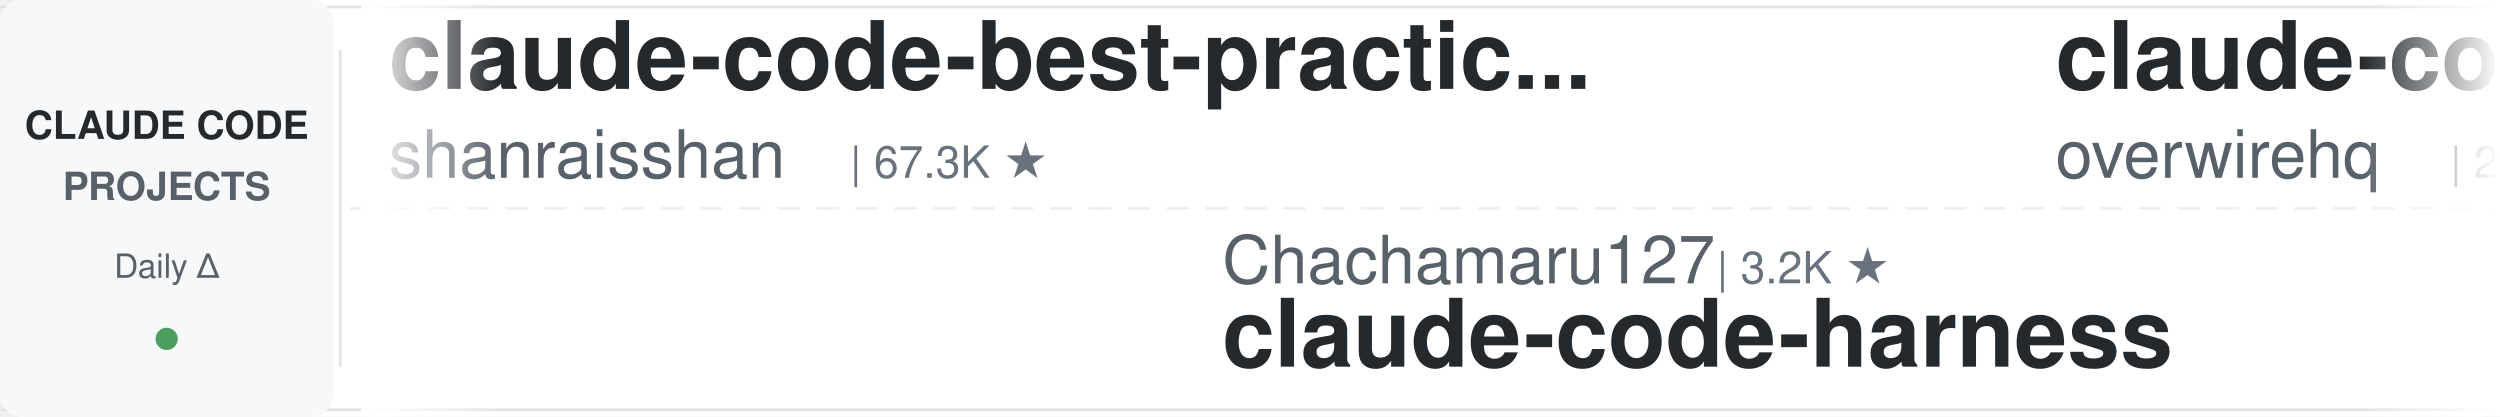
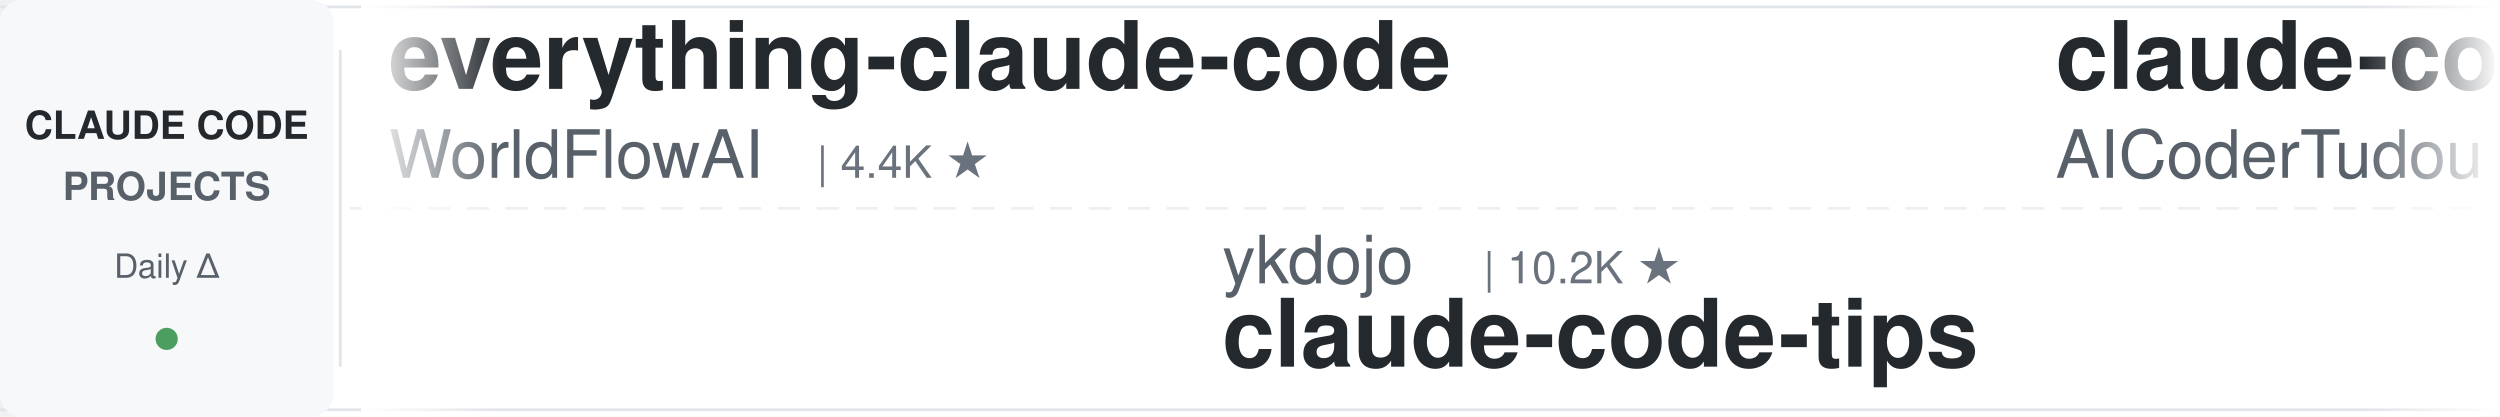
<svg xmlns="http://www.w3.org/2000/svg" width="900" height="150">
  <defs>
    <linearGradient id="leftFade" x1="0%" y1="0%" x2="100%" y2="0%">
      <stop offset="0%" style="stop-color:#ffffff;stop-opacity:1" />
      <stop offset="100%" style="stop-color:#ffffff;stop-opacity:0" />
    </linearGradient>
    <linearGradient id="rightFade" x1="0%" y1="0%" x2="100%" y2="0%">
      <stop offset="0%" style="stop-color:#ffffff;stop-opacity:0" />
      <stop offset="100%" style="stop-color:#ffffff;stop-opacity:1" />
    </linearGradient>
  </defs>
  <rect width="900" height="150" fill="#ffffff" rx="8" />
  <rect x="0" y="2" width="900" height="1" fill="#e1e4e8" />
  <rect x="0" y="147" width="900" height="1" fill="#e1e4e8" />
  <line x1="0" y1="75" x2="900" y2="75" stroke="#e1e4e8" stroke-width="1" stroke-dasharray="8 6" opacity="0.6" />
  <rect x="0" y="0" width="120" height="150" fill="#f6f8fa" rx="8" />
  <text x="60" y="50" font-family="-apple-system, BlinkMacSystemFont, 'Segoe UI', Helvetica, Arial, sans-serif" font-size="14" font-weight="600" fill="#24292e" text-anchor="middle">CLAUDE CODE</text>
  <text x="60" y="72" font-family="-apple-system, BlinkMacSystemFont, 'Segoe UI', Helvetica, Arial, sans-serif" font-size="14" font-weight="600" fill="#586069" text-anchor="middle">PROJECTS</text>
  <text x="60" y="100" font-family="-apple-system, BlinkMacSystemFont, 'Segoe UI', Helvetica, Arial, sans-serif" font-size="12" font-weight="500" fill="#586069" text-anchor="middle">Daily Δ</text>
  <circle cx="60" cy="122" r="4" fill="#22863a" opacity="0.8" />
  <rect x="122" y="18" width="1" height="114" fill="#e1e4e8" />
  <clipPath id="tickerClip">
    <rect x="130" y="0" width="770" height="150" />
  </clipPath>
  <g clip-path="url(#tickerClip)">
    <g id="tickerItems">
      <animateTransform attributeName="transform" attributeType="XML" type="translate" from="0 0" to="-3000 0" dur="54s" repeatCount="indefinite" />
      <g transform="translate(0, 0)">
-         <text x="140" y="32" font-family="-apple-system, BlinkMacSystemFont, 'Segoe UI', Helvetica, Arial, sans-serif" font-size="34" font-weight="600" fill="#24292e">claude-code-best-practic...</text>
-         <text x="140" y="64" font-family="-apple-system, BlinkMacSystemFont, 'Segoe UI', Helvetica, Arial, sans-serif" font-size="24" font-weight="400" fill="#586069">shanraisshan</text>
-         <text x="306" y="64" font-family="-apple-system, BlinkMacSystemFont, 'Segoe UI', Helvetica, Arial, sans-serif" font-size="16" font-weight="500" fill="#6a737d">| 67.3K ★</text>
+         <text x="140" y="32" font-family="-apple-system, BlinkMacSystemFont, 'Segoe UI', Helvetica, Arial, sans-serif" font-size="34" font-weight="600" fill="#24292e">everything-claude-code</text>
+         <text x="140" y="64" font-family="-apple-system, BlinkMacSystemFont, 'Segoe UI', Helvetica, Arial, sans-serif" font-size="24" font-weight="400" fill="#586069">WorldFlowAI</text>
+         <text x="294" y="64" font-family="-apple-system, BlinkMacSystemFont, 'Segoe UI', Helvetica, Arial, sans-serif" font-size="16" font-weight="500" fill="#6a737d">| 4.4K ★</text>
      </g>
      <g transform="translate(300, 0)">
-         <text x="140" y="102" font-family="-apple-system, BlinkMacSystemFont, 'Segoe UI', Helvetica, Arial, sans-serif" font-size="24" font-weight="400" fill="#586069">Chachamaru127</text>
-         <text x="318" y="102" font-family="-apple-system, BlinkMacSystemFont, 'Segoe UI', Helvetica, Arial, sans-serif" font-size="16" font-weight="500" fill="#6a737d">| 3.2K ★</text>
-         <text x="140" y="132" font-family="-apple-system, BlinkMacSystemFont, 'Segoe UI', Helvetica, Arial, sans-serif" font-size="34" font-weight="600" fill="#24292e">claude-code-harness</text>
+         <text x="140" y="102" font-family="-apple-system, BlinkMacSystemFont, 'Segoe UI', Helvetica, Arial, sans-serif" font-size="24" font-weight="400" fill="#586069">ykdojo</text>
+         <text x="234" y="102" font-family="-apple-system, BlinkMacSystemFont, 'Segoe UI', Helvetica, Arial, sans-serif" font-size="16" font-weight="500" fill="#6a737d">| 10.2K ★</text>
+         <text x="140" y="132" font-family="-apple-system, BlinkMacSystemFont, 'Segoe UI', Helvetica, Arial, sans-serif" font-size="34" font-weight="600" fill="#24292e">claude-code-tips</text>
      </g>
      <g transform="translate(600, 0)">
-         <text x="140" y="32" font-family="-apple-system, BlinkMacSystemFont, 'Segoe UI', Helvetica, Arial, sans-serif" font-size="34" font-weight="600" fill="#24292e">claude-code-telegram</text>
-         <text x="140" y="64" font-family="-apple-system, BlinkMacSystemFont, 'Segoe UI', Helvetica, Arial, sans-serif" font-size="24" font-weight="400" fill="#586069">overwirehq</text>
-         <text x="282" y="64" font-family="-apple-system, BlinkMacSystemFont, 'Segoe UI', Helvetica, Arial, sans-serif" font-size="16" font-weight="500" fill="#6a737d">| 2.8K ★</text>
+         <text x="140" y="32" font-family="-apple-system, BlinkMacSystemFont, 'Segoe UI', Helvetica, Arial, sans-serif" font-size="34" font-weight="600" fill="#24292e">claude-code-tudou</text>
+         <text x="140" y="64" font-family="-apple-system, BlinkMacSystemFont, 'Segoe UI', Helvetica, Arial, sans-serif" font-size="24" font-weight="400" fill="#586069">AICoderTudou</text>
+         <text x="306" y="64" font-family="-apple-system, BlinkMacSystemFont, 'Segoe UI', Helvetica, Arial, sans-serif" font-size="16" font-weight="500" fill="#6a737d">| 493 ★</text>
      </g>
      <g transform="translate(900, 0)">
-         <text x="140" y="102" font-family="-apple-system, BlinkMacSystemFont, 'Segoe UI', Helvetica, Arial, sans-serif" font-size="24" font-weight="400" fill="#586069">digitalsamba</text>
-         <text x="306" y="102" font-family="-apple-system, BlinkMacSystemFont, 'Segoe UI', Helvetica, Arial, sans-serif" font-size="16" font-weight="500" fill="#6a737d">| 2.2K ★</text>
-         <text x="140" y="132" font-family="-apple-system, BlinkMacSystemFont, 'Segoe UI', Helvetica, Arial, sans-serif" font-size="34" font-weight="600" fill="#24292e">claude-code-video-toolki...</text>
+         <text x="140" y="102" font-family="-apple-system, BlinkMacSystemFont, 'Segoe UI', Helvetica, Arial, sans-serif" font-size="24" font-weight="400" fill="#586069">VILA-Lab</text>
+         <text x="258" y="102" font-family="-apple-system, BlinkMacSystemFont, 'Segoe UI', Helvetica, Arial, sans-serif" font-size="16" font-weight="500" fill="#6a737d">| 2.2K ★</text>
+         <text x="140" y="132" font-family="-apple-system, BlinkMacSystemFont, 'Segoe UI', Helvetica, Arial, sans-serif" font-size="34" font-weight="600" fill="#24292e">Dive-into-Claude-Code</text>
      </g>
      <g transform="translate(1200, 0)">
-         <text x="140" y="32" font-family="-apple-system, BlinkMacSystemFont, 'Segoe UI', Helvetica, Arial, sans-serif" font-size="34" font-weight="600" fill="#24292e">pi-vs-claude-code</text>
-         <text x="140" y="64" font-family="-apple-system, BlinkMacSystemFont, 'Segoe UI', Helvetica, Arial, sans-serif" font-size="24" font-weight="400" fill="#586069">disler</text>
-         <text x="234" y="64" font-family="-apple-system, BlinkMacSystemFont, 'Segoe UI', Helvetica, Arial, sans-serif" font-size="16" font-weight="500" fill="#6a737d">| 1.7K ★</text>
+         <text x="140" y="32" font-family="-apple-system, BlinkMacSystemFont, 'Segoe UI', Helvetica, Arial, sans-serif" font-size="34" font-weight="600" fill="#24292e">Claude-Code-Source-Study</text>
+         <text x="140" y="64" font-family="-apple-system, BlinkMacSystemFont, 'Segoe UI', Helvetica, Arial, sans-serif" font-size="24" font-weight="400" fill="#586069">luyao618</text>
+         <text x="258" y="64" font-family="-apple-system, BlinkMacSystemFont, 'Segoe UI', Helvetica, Arial, sans-serif" font-size="16" font-weight="500" fill="#6a737d">| 1.7K ★</text>
      </g>
      <g transform="translate(1500, 0)">
-         <text x="140" y="102" font-family="-apple-system, BlinkMacSystemFont, 'Segoe UI', Helvetica, Arial, sans-serif" font-size="24" font-weight="400" fill="#586069">ding113</text>
-         <text x="246" y="102" font-family="-apple-system, BlinkMacSystemFont, 'Segoe UI', Helvetica, Arial, sans-serif" font-size="16" font-weight="500" fill="#6a737d">| 3.4K ★</text>
-         <text x="140" y="132" font-family="-apple-system, BlinkMacSystemFont, 'Segoe UI', Helvetica, Arial, sans-serif" font-size="34" font-weight="600" fill="#24292e">claude-code-hub</text>
+         <text x="140" y="102" font-family="-apple-system, BlinkMacSystemFont, 'Segoe UI', Helvetica, Arial, sans-serif" font-size="24" font-weight="400" fill="#586069">SeemSeam</text>
+         <text x="258" y="102" font-family="-apple-system, BlinkMacSystemFont, 'Segoe UI', Helvetica, Arial, sans-serif" font-size="16" font-weight="500" fill="#6a737d">| 3.6K ★</text>
+         <text x="140" y="132" font-family="-apple-system, BlinkMacSystemFont, 'Segoe UI', Helvetica, Arial, sans-serif" font-size="34" font-weight="600" fill="#24292e">claude_codex_bridge</text>
      </g>
      <g transform="translate(1800, 0)">
-         <text x="140" y="32" font-family="-apple-system, BlinkMacSystemFont, 'Segoe UI', Helvetica, Arial, sans-serif" font-size="34" font-weight="600" fill="#24292e">claude-code-transcripts</text>
-         <text x="140" y="64" font-family="-apple-system, BlinkMacSystemFont, 'Segoe UI', Helvetica, Arial, sans-serif" font-size="24" font-weight="400" fill="#586069">simonw</text>
-         <text x="234" y="64" font-family="-apple-system, BlinkMacSystemFont, 'Segoe UI', Helvetica, Arial, sans-serif" font-size="16" font-weight="500" fill="#6a737d">| 1.7K ★</text>
+         <text x="140" y="32" font-family="-apple-system, BlinkMacSystemFont, 'Segoe UI', Helvetica, Arial, sans-serif" font-size="34" font-weight="600" fill="#24292e">claude-code-settings</text>
+         <text x="140" y="64" font-family="-apple-system, BlinkMacSystemFont, 'Segoe UI', Helvetica, Arial, sans-serif" font-size="24" font-weight="400" fill="#586069">feiskyer</text>
+         <text x="258" y="64" font-family="-apple-system, BlinkMacSystemFont, 'Segoe UI', Helvetica, Arial, sans-serif" font-size="16" font-weight="500" fill="#6a737d">| 1.7K ★</text>
      </g>
      <g transform="translate(2100, 0)">
-         <text x="140" y="102" font-family="-apple-system, BlinkMacSystemFont, 'Segoe UI', Helvetica, Arial, sans-serif" font-size="24" font-weight="400" fill="#586069">FlorianBruniaux</text>
-         <text x="342" y="102" font-family="-apple-system, BlinkMacSystemFont, 'Segoe UI', Helvetica, Arial, sans-serif" font-size="16" font-weight="500" fill="#6a737d">| 6.1K ★</text>
-         <text x="140" y="132" font-family="-apple-system, BlinkMacSystemFont, 'Segoe UI', Helvetica, Arial, sans-serif" font-size="34" font-weight="600" fill="#24292e">claude-code-ultimate-gui...</text>
-       </g>
-       <g transform="translate(2400, 0)">
-         <text x="140" y="32" font-family="-apple-system, BlinkMacSystemFont, 'Segoe UI', Helvetica, Arial, sans-serif" font-size="34" font-weight="600" fill="#24292e">claude_codex_bridge</text>
-         <text x="140" y="64" font-family="-apple-system, BlinkMacSystemFont, 'Segoe UI', Helvetica, Arial, sans-serif" font-size="24" font-weight="400" fill="#586069">SeemSeam</text>
-         <text x="258" y="64" font-family="-apple-system, BlinkMacSystemFont, 'Segoe UI', Helvetica, Arial, sans-serif" font-size="16" font-weight="500" fill="#6a737d">| 3.6K ★</text>
-       </g>
-       <g transform="translate(2700, 0)">
        <text x="140" y="102" font-family="-apple-system, BlinkMacSystemFont, 'Segoe UI', Helvetica, Arial, sans-serif" font-size="24" font-weight="400" fill="#586069">Donchitos</text>
        <text x="270" y="102" font-family="-apple-system, BlinkMacSystemFont, 'Segoe UI', Helvetica, Arial, sans-serif" font-size="16" font-weight="500" fill="#6a737d">| 26.1K ★</text>
        <text x="140" y="132" font-family="-apple-system, BlinkMacSystemFont, 'Segoe UI', Helvetica, Arial, sans-serif" font-size="34" font-weight="600" fill="#24292e">Claude-Code-Game-Studios</text>
      </g>
+       <g transform="translate(2400, 0)">
+         <text x="140" y="32" font-family="-apple-system, BlinkMacSystemFont, 'Segoe UI', Helvetica, Arial, sans-serif" font-size="34" font-weight="600" fill="#24292e">claude-code-from-scratch</text>
+         <text x="140" y="64" font-family="-apple-system, BlinkMacSystemFont, 'Segoe UI', Helvetica, Arial, sans-serif" font-size="24" font-weight="400" fill="#586069">Windy3f3f3f3f</text>
+         <text x="318" y="64" font-family="-apple-system, BlinkMacSystemFont, 'Segoe UI', Helvetica, Arial, sans-serif" font-size="16" font-weight="500" fill="#6a737d">| 2.7K ★</text>
+       </g>
+       <g transform="translate(2700, 0)">
+         <text x="140" y="102" font-family="-apple-system, BlinkMacSystemFont, 'Segoe UI', Helvetica, Arial, sans-serif" font-size="24" font-weight="400" fill="#586069">zebbern</text>
+         <text x="246" y="102" font-family="-apple-system, BlinkMacSystemFont, 'Segoe UI', Helvetica, Arial, sans-serif" font-size="16" font-weight="500" fill="#6a737d">| 4.7K ★</text>
+         <text x="140" y="132" font-family="-apple-system, BlinkMacSystemFont, 'Segoe UI', Helvetica, Arial, sans-serif" font-size="34" font-weight="600" fill="#24292e">claude-code-guide</text>
+       </g>
      <g transform="translate(3000, 0)">
-         <text x="140" y="32" font-family="-apple-system, BlinkMacSystemFont, 'Segoe UI', Helvetica, Arial, sans-serif" font-size="34" font-weight="600" fill="#24292e">claude-code-best-practic...</text>
-         <text x="140" y="64" font-family="-apple-system, BlinkMacSystemFont, 'Segoe UI', Helvetica, Arial, sans-serif" font-size="24" font-weight="400" fill="#586069">shanraisshan</text>
-         <text x="306" y="64" font-family="-apple-system, BlinkMacSystemFont, 'Segoe UI', Helvetica, Arial, sans-serif" font-size="16" font-weight="500" fill="#6a737d">| 67.3K ★</text>
+         <text x="140" y="32" font-family="-apple-system, BlinkMacSystemFont, 'Segoe UI', Helvetica, Arial, sans-serif" font-size="34" font-weight="600" fill="#24292e">everything-claude-code</text>
+         <text x="140" y="64" font-family="-apple-system, BlinkMacSystemFont, 'Segoe UI', Helvetica, Arial, sans-serif" font-size="24" font-weight="400" fill="#586069">WorldFlowAI</text>
+         <text x="294" y="64" font-family="-apple-system, BlinkMacSystemFont, 'Segoe UI', Helvetica, Arial, sans-serif" font-size="16" font-weight="500" fill="#6a737d">| 4.4K ★</text>
      </g>
      <g transform="translate(3300, 0)">
-         <text x="140" y="102" font-family="-apple-system, BlinkMacSystemFont, 'Segoe UI', Helvetica, Arial, sans-serif" font-size="24" font-weight="400" fill="#586069">Chachamaru127</text>
-         <text x="318" y="102" font-family="-apple-system, BlinkMacSystemFont, 'Segoe UI', Helvetica, Arial, sans-serif" font-size="16" font-weight="500" fill="#6a737d">| 3.2K ★</text>
-         <text x="140" y="132" font-family="-apple-system, BlinkMacSystemFont, 'Segoe UI', Helvetica, Arial, sans-serif" font-size="34" font-weight="600" fill="#24292e">claude-code-harness</text>
+         <text x="140" y="102" font-family="-apple-system, BlinkMacSystemFont, 'Segoe UI', Helvetica, Arial, sans-serif" font-size="24" font-weight="400" fill="#586069">ykdojo</text>
+         <text x="234" y="102" font-family="-apple-system, BlinkMacSystemFont, 'Segoe UI', Helvetica, Arial, sans-serif" font-size="16" font-weight="500" fill="#6a737d">| 10.2K ★</text>
+         <text x="140" y="132" font-family="-apple-system, BlinkMacSystemFont, 'Segoe UI', Helvetica, Arial, sans-serif" font-size="34" font-weight="600" fill="#24292e">claude-code-tips</text>
      </g>
      <g transform="translate(3600, 0)">
-         <text x="140" y="32" font-family="-apple-system, BlinkMacSystemFont, 'Segoe UI', Helvetica, Arial, sans-serif" font-size="34" font-weight="600" fill="#24292e">claude-code-telegram</text>
-         <text x="140" y="64" font-family="-apple-system, BlinkMacSystemFont, 'Segoe UI', Helvetica, Arial, sans-serif" font-size="24" font-weight="400" fill="#586069">overwirehq</text>
-         <text x="282" y="64" font-family="-apple-system, BlinkMacSystemFont, 'Segoe UI', Helvetica, Arial, sans-serif" font-size="16" font-weight="500" fill="#6a737d">| 2.8K ★</text>
+         <text x="140" y="32" font-family="-apple-system, BlinkMacSystemFont, 'Segoe UI', Helvetica, Arial, sans-serif" font-size="34" font-weight="600" fill="#24292e">claude-code-tudou</text>
+         <text x="140" y="64" font-family="-apple-system, BlinkMacSystemFont, 'Segoe UI', Helvetica, Arial, sans-serif" font-size="24" font-weight="400" fill="#586069">AICoderTudou</text>
+         <text x="306" y="64" font-family="-apple-system, BlinkMacSystemFont, 'Segoe UI', Helvetica, Arial, sans-serif" font-size="16" font-weight="500" fill="#6a737d">| 493 ★</text>
      </g>
      <g transform="translate(3900, 0)">
-         <text x="140" y="102" font-family="-apple-system, BlinkMacSystemFont, 'Segoe UI', Helvetica, Arial, sans-serif" font-size="24" font-weight="400" fill="#586069">digitalsamba</text>
-         <text x="306" y="102" font-family="-apple-system, BlinkMacSystemFont, 'Segoe UI', Helvetica, Arial, sans-serif" font-size="16" font-weight="500" fill="#6a737d">| 2.2K ★</text>
-         <text x="140" y="132" font-family="-apple-system, BlinkMacSystemFont, 'Segoe UI', Helvetica, Arial, sans-serif" font-size="34" font-weight="600" fill="#24292e">claude-code-video-toolki...</text>
+         <text x="140" y="102" font-family="-apple-system, BlinkMacSystemFont, 'Segoe UI', Helvetica, Arial, sans-serif" font-size="24" font-weight="400" fill="#586069">VILA-Lab</text>
+         <text x="258" y="102" font-family="-apple-system, BlinkMacSystemFont, 'Segoe UI', Helvetica, Arial, sans-serif" font-size="16" font-weight="500" fill="#6a737d">| 2.2K ★</text>
+         <text x="140" y="132" font-family="-apple-system, BlinkMacSystemFont, 'Segoe UI', Helvetica, Arial, sans-serif" font-size="34" font-weight="600" fill="#24292e">Dive-into-Claude-Code</text>
      </g>
    </g>
  </g>
  <rect x="130" y="0" width="50" height="150" fill="url(#leftFade)" />
  <rect x="850" y="0" width="50" height="150" fill="url(#rightFade)" />
</svg>
